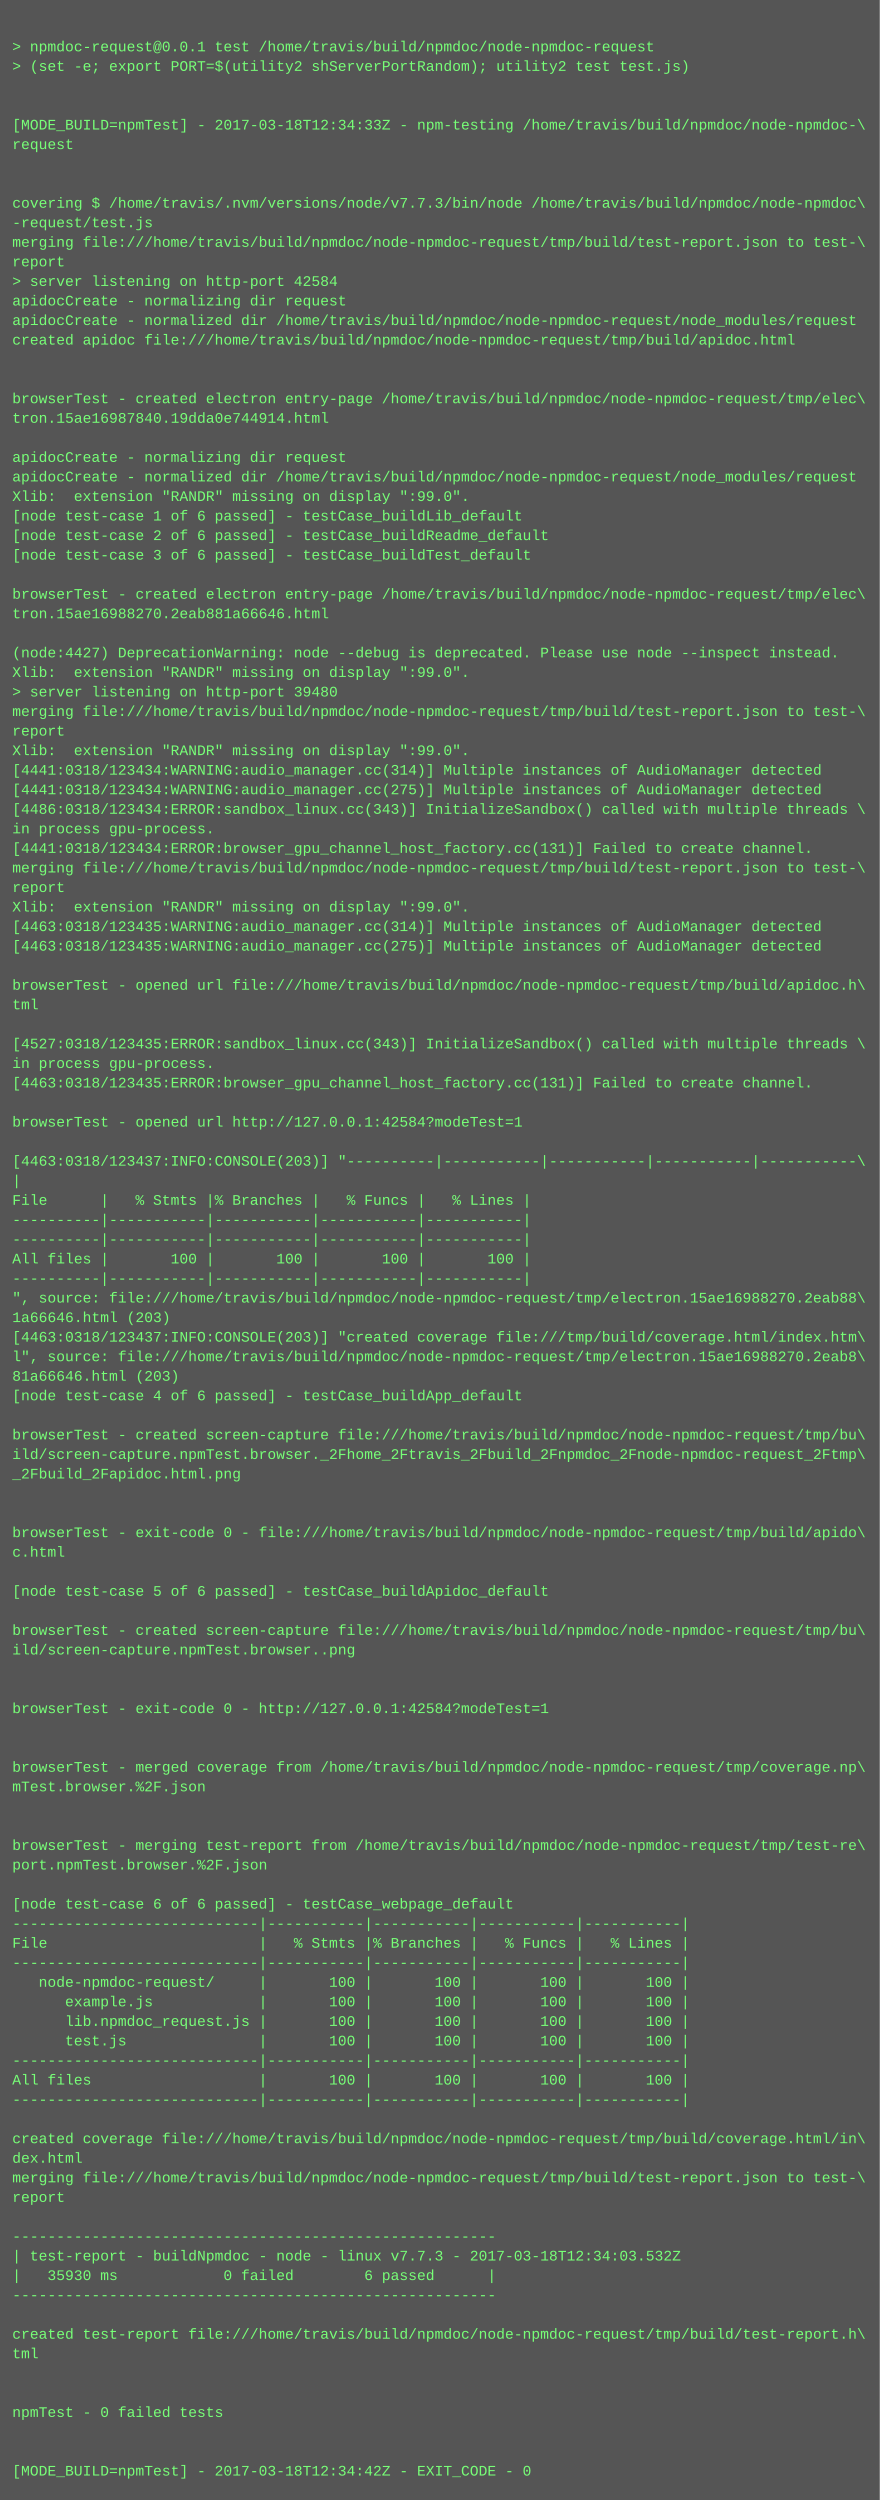
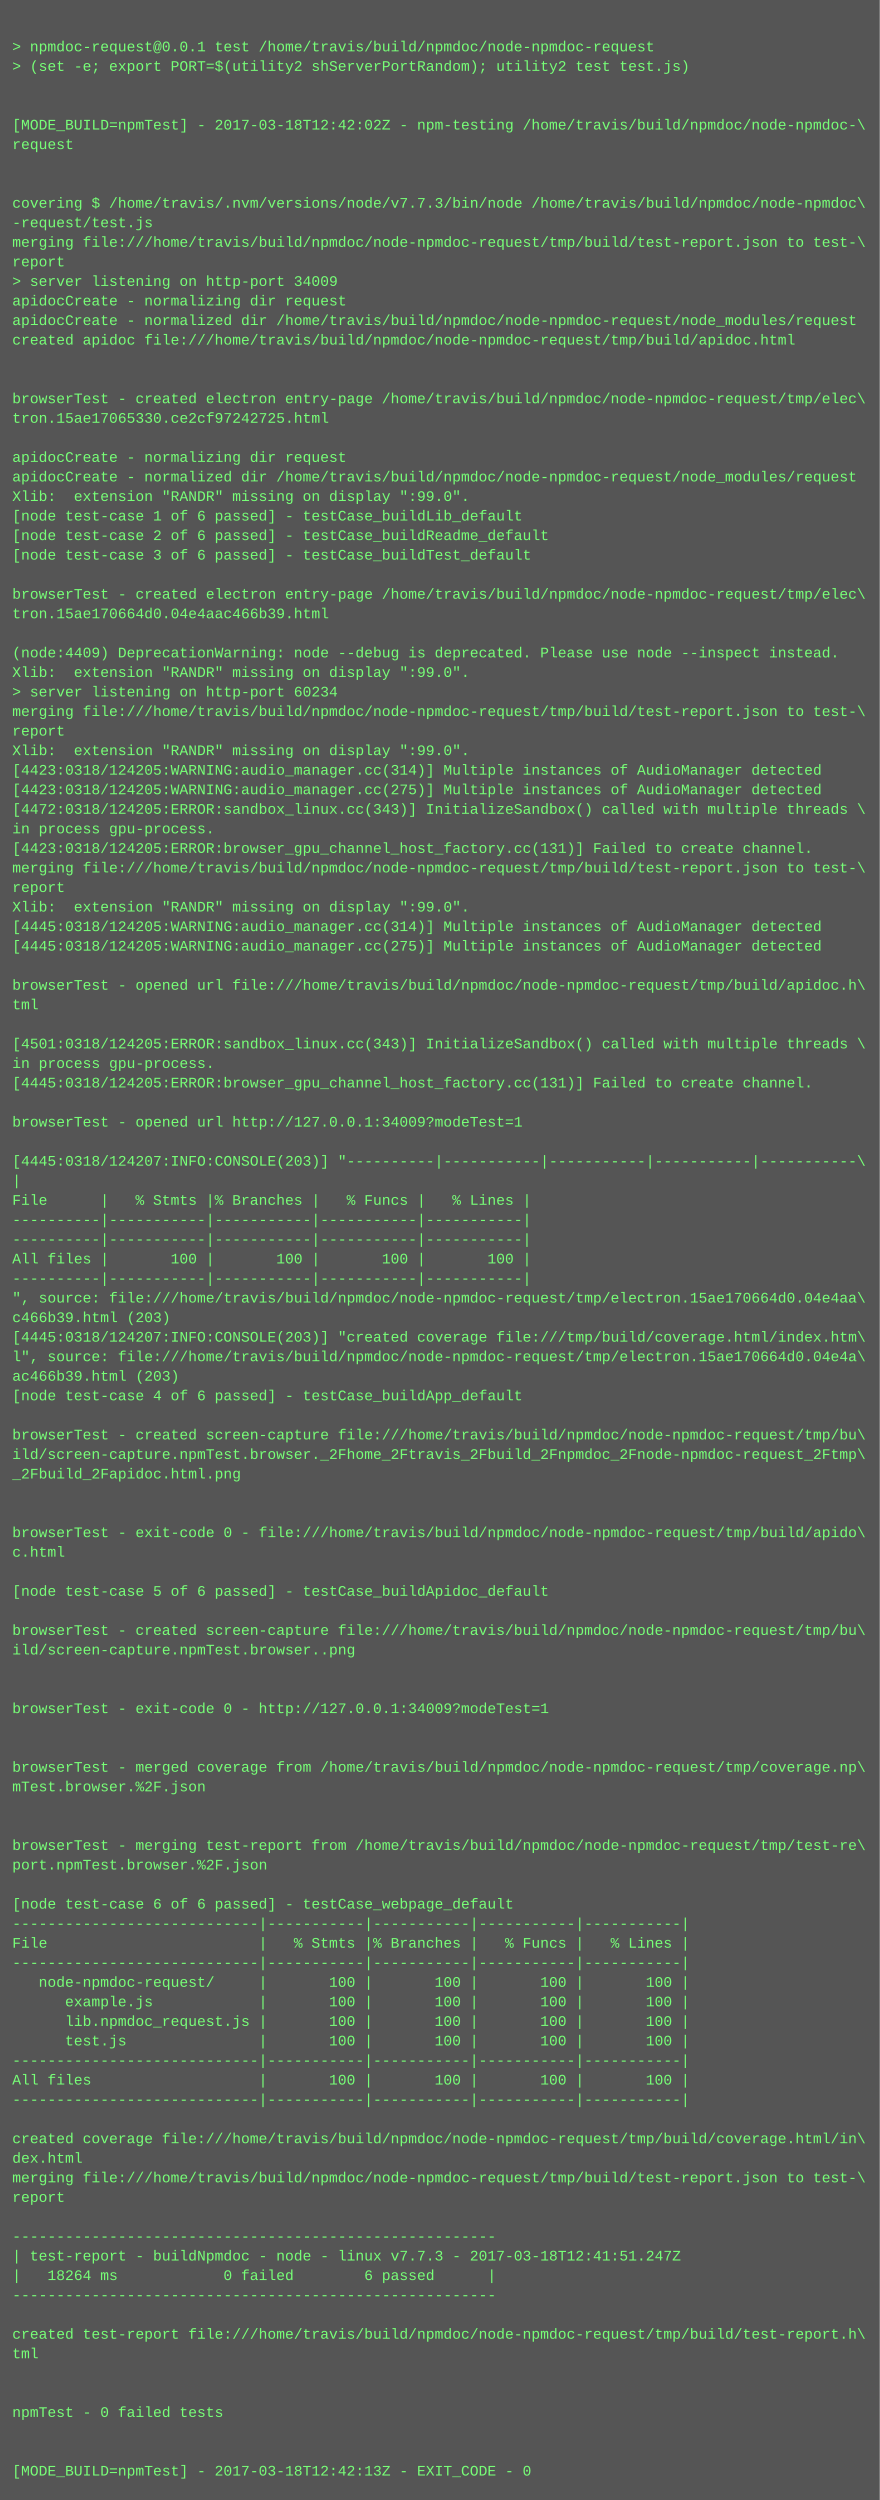
<svg xmlns="http://www.w3.org/2000/svg" height="2046" width="720">
  <rect height="2046" fill="#555" width="720" />
  <text fill="#7f7" font-family="Courier New" font-size="12" xml:space="preserve">
    <tspan x="10" y="26" />
    <tspan x="10" y="42">&gt; npmdoc-request@0.0.1 test /home/travis/build/npmdoc/node-npmdoc-request</tspan>
    <tspan x="10" y="58">&gt; (set -e; export PORT=$(utility2 shServerPortRandom); utility2 test test.js)</tspan>
    <tspan x="10" y="74" />
    <tspan x="10" y="90" />
-     <tspan x="10" y="106">[MODE_BUILD=npmTest] - 2017-03-18T12:34:33Z - npm-testing /home/travis/build/npmdoc/node-npmdoc-\</tspan>
+     <tspan x="10" y="106">[MODE_BUILD=npmTest] - 2017-03-18T12:42:02Z - npm-testing /home/travis/build/npmdoc/node-npmdoc-\</tspan>
    <tspan x="10" y="122">request</tspan>
    <tspan x="10" y="138" />
    <tspan x="10" y="154" />
    <tspan x="10" y="170">covering $ /home/travis/.nvm/versions/node/v7.7.3/bin/node /home/travis/build/npmdoc/node-npmdoc\</tspan>
    <tspan x="10" y="186">-request/test.js</tspan>
    <tspan x="10" y="202">merging file:///home/travis/build/npmdoc/node-npmdoc-request/tmp/build/test-report.json to test-\</tspan>
    <tspan x="10" y="218">report</tspan>
-     <tspan x="10" y="234">&gt; server listening on http-port 42584</tspan>
+     <tspan x="10" y="234">&gt; server listening on http-port 34009</tspan>
    <tspan x="10" y="250">apidocCreate - normalizing dir request</tspan>
    <tspan x="10" y="266">apidocCreate - normalized dir /home/travis/build/npmdoc/node-npmdoc-request/node_modules/request</tspan>
    <tspan x="10" y="282">created apidoc file:///home/travis/build/npmdoc/node-npmdoc-request/tmp/build/apidoc.html</tspan>
    <tspan x="10" y="298" />
    <tspan x="10" y="314" />
    <tspan x="10" y="330">browserTest - created electron entry-page /home/travis/build/npmdoc/node-npmdoc-request/tmp/elec\</tspan>
-     <tspan x="10" y="346">tron.15ae16987840.19dda0e744914.html</tspan>
+     <tspan x="10" y="346">tron.15ae17065330.ce2cf97242725.html</tspan>
    <tspan x="10" y="362" />
    <tspan x="10" y="378">apidocCreate - normalizing dir request</tspan>
    <tspan x="10" y="394">apidocCreate - normalized dir /home/travis/build/npmdoc/node-npmdoc-request/node_modules/request</tspan>
    <tspan x="10" y="410">Xlib:  extension "RANDR" missing on display ":99.0".</tspan>
    <tspan x="10" y="426">[node test-case 1 of 6 passed] - testCase_buildLib_default</tspan>
    <tspan x="10" y="442">[node test-case 2 of 6 passed] - testCase_buildReadme_default</tspan>
    <tspan x="10" y="458">[node test-case 3 of 6 passed] - testCase_buildTest_default</tspan>
    <tspan x="10" y="474" />
    <tspan x="10" y="490">browserTest - created electron entry-page /home/travis/build/npmdoc/node-npmdoc-request/tmp/elec\</tspan>
-     <tspan x="10" y="506">tron.15ae16988270.2eab881a66646.html</tspan>
+     <tspan x="10" y="506">tron.15ae170664d0.04e4aac466b39.html</tspan>
    <tspan x="10" y="522" />
-     <tspan x="10" y="538">(node:4427) DeprecationWarning: node --debug is deprecated. Please use node --inspect instead.</tspan>
+     <tspan x="10" y="538">(node:4409) DeprecationWarning: node --debug is deprecated. Please use node --inspect instead.</tspan>
    <tspan x="10" y="554">Xlib:  extension "RANDR" missing on display ":99.0".</tspan>
-     <tspan x="10" y="570">&gt; server listening on http-port 39480</tspan>
+     <tspan x="10" y="570">&gt; server listening on http-port 60234</tspan>
    <tspan x="10" y="586">merging file:///home/travis/build/npmdoc/node-npmdoc-request/tmp/build/test-report.json to test-\</tspan>
    <tspan x="10" y="602">report</tspan>
    <tspan x="10" y="618">Xlib:  extension "RANDR" missing on display ":99.0".</tspan>
-     <tspan x="10" y="634">[4441:0318/123434:WARNING:audio_manager.cc(314)] Multiple instances of AudioManager detected</tspan>
-     <tspan x="10" y="650">[4441:0318/123434:WARNING:audio_manager.cc(275)] Multiple instances of AudioManager detected</tspan>
-     <tspan x="10" y="666">[4486:0318/123434:ERROR:sandbox_linux.cc(343)] InitializeSandbox() called with multiple threads \</tspan>
+     <tspan x="10" y="634">[4423:0318/124205:WARNING:audio_manager.cc(314)] Multiple instances of AudioManager detected</tspan>
+     <tspan x="10" y="650">[4423:0318/124205:WARNING:audio_manager.cc(275)] Multiple instances of AudioManager detected</tspan>
+     <tspan x="10" y="666">[4472:0318/124205:ERROR:sandbox_linux.cc(343)] InitializeSandbox() called with multiple threads \</tspan>
    <tspan x="10" y="682">in process gpu-process. </tspan>
-     <tspan x="10" y="698">[4441:0318/123434:ERROR:browser_gpu_channel_host_factory.cc(131)] Failed to create channel.</tspan>
+     <tspan x="10" y="698">[4423:0318/124205:ERROR:browser_gpu_channel_host_factory.cc(131)] Failed to create channel.</tspan>
    <tspan x="10" y="714">merging file:///home/travis/build/npmdoc/node-npmdoc-request/tmp/build/test-report.json to test-\</tspan>
    <tspan x="10" y="730">report</tspan>
    <tspan x="10" y="746">Xlib:  extension "RANDR" missing on display ":99.0".</tspan>
-     <tspan x="10" y="762">[4463:0318/123435:WARNING:audio_manager.cc(314)] Multiple instances of AudioManager detected</tspan>
-     <tspan x="10" y="778">[4463:0318/123435:WARNING:audio_manager.cc(275)] Multiple instances of AudioManager detected</tspan>
+     <tspan x="10" y="762">[4445:0318/124205:WARNING:audio_manager.cc(314)] Multiple instances of AudioManager detected</tspan>
+     <tspan x="10" y="778">[4445:0318/124205:WARNING:audio_manager.cc(275)] Multiple instances of AudioManager detected</tspan>
    <tspan x="10" y="794" />
    <tspan x="10" y="810">browserTest - opened url file:///home/travis/build/npmdoc/node-npmdoc-request/tmp/build/apidoc.h\</tspan>
    <tspan x="10" y="826">tml</tspan>
    <tspan x="10" y="842" />
-     <tspan x="10" y="858">[4527:0318/123435:ERROR:sandbox_linux.cc(343)] InitializeSandbox() called with multiple threads \</tspan>
+     <tspan x="10" y="858">[4501:0318/124205:ERROR:sandbox_linux.cc(343)] InitializeSandbox() called with multiple threads \</tspan>
    <tspan x="10" y="874">in process gpu-process. </tspan>
-     <tspan x="10" y="890">[4463:0318/123435:ERROR:browser_gpu_channel_host_factory.cc(131)] Failed to create channel.</tspan>
+     <tspan x="10" y="890">[4445:0318/124205:ERROR:browser_gpu_channel_host_factory.cc(131)] Failed to create channel.</tspan>
    <tspan x="10" y="906" />
-     <tspan x="10" y="922">browserTest - opened url http://127.0.0.1:42584?modeTest=1</tspan>
+     <tspan x="10" y="922">browserTest - opened url http://127.0.0.1:34009?modeTest=1</tspan>
    <tspan x="10" y="938" />
-     <tspan x="10" y="954">[4463:0318/123437:INFO:CONSOLE(203)] "----------|-----------|-----------|-----------|-----------\</tspan>
+     <tspan x="10" y="954">[4445:0318/124207:INFO:CONSOLE(203)] "----------|-----------|-----------|-----------|-----------\</tspan>
    <tspan x="10" y="970">|</tspan>
    <tspan x="10" y="986">File      |   % Stmts |% Branches |   % Funcs |   % Lines |</tspan>
    <tspan x="10" y="1002">----------|-----------|-----------|-----------|-----------|</tspan>
    <tspan x="10" y="1018">----------|-----------|-----------|-----------|-----------|</tspan>
    <tspan x="10" y="1034">All files |       100 |       100 |       100 |       100 |</tspan>
    <tspan x="10" y="1050">----------|-----------|-----------|-----------|-----------|</tspan>
-     <tspan x="10" y="1066">", source: file:///home/travis/build/npmdoc/node-npmdoc-request/tmp/electron.15ae16988270.2eab88\</tspan>
-     <tspan x="10" y="1082">1a66646.html (203)</tspan>
-     <tspan x="10" y="1098">[4463:0318/123437:INFO:CONSOLE(203)] "created coverage file:///tmp/build/coverage.html/index.htm\</tspan>
-     <tspan x="10" y="1114">l", source: file:///home/travis/build/npmdoc/node-npmdoc-request/tmp/electron.15ae16988270.2eab8\</tspan>
-     <tspan x="10" y="1130">81a66646.html (203)</tspan>
+     <tspan x="10" y="1066">", source: file:///home/travis/build/npmdoc/node-npmdoc-request/tmp/electron.15ae170664d0.04e4aa\</tspan>
+     <tspan x="10" y="1082">c466b39.html (203)</tspan>
+     <tspan x="10" y="1098">[4445:0318/124207:INFO:CONSOLE(203)] "created coverage file:///tmp/build/coverage.html/index.htm\</tspan>
+     <tspan x="10" y="1114">l", source: file:///home/travis/build/npmdoc/node-npmdoc-request/tmp/electron.15ae170664d0.04e4a\</tspan>
+     <tspan x="10" y="1130">ac466b39.html (203)</tspan>
    <tspan x="10" y="1146">[node test-case 4 of 6 passed] - testCase_buildApp_default</tspan>
    <tspan x="10" y="1162" />
    <tspan x="10" y="1178">browserTest - created screen-capture file:///home/travis/build/npmdoc/node-npmdoc-request/tmp/bu\</tspan>
    <tspan x="10" y="1194">ild/screen-capture.npmTest.browser._2Fhome_2Ftravis_2Fbuild_2Fnpmdoc_2Fnode-npmdoc-request_2Ftmp\</tspan>
    <tspan x="10" y="1210">_2Fbuild_2Fapidoc.html.png</tspan>
    <tspan x="10" y="1226" />
    <tspan x="10" y="1242" />
    <tspan x="10" y="1258">browserTest - exit-code 0 - file:///home/travis/build/npmdoc/node-npmdoc-request/tmp/build/apido\</tspan>
    <tspan x="10" y="1274">c.html</tspan>
    <tspan x="10" y="1290" />
    <tspan x="10" y="1306">[node test-case 5 of 6 passed] - testCase_buildApidoc_default</tspan>
    <tspan x="10" y="1322" />
    <tspan x="10" y="1338">browserTest - created screen-capture file:///home/travis/build/npmdoc/node-npmdoc-request/tmp/bu\</tspan>
    <tspan x="10" y="1354">ild/screen-capture.npmTest.browser..png</tspan>
    <tspan x="10" y="1370" />
    <tspan x="10" y="1386" />
-     <tspan x="10" y="1402">browserTest - exit-code 0 - http://127.0.0.1:42584?modeTest=1</tspan>
+     <tspan x="10" y="1402">browserTest - exit-code 0 - http://127.0.0.1:34009?modeTest=1</tspan>
    <tspan x="10" y="1418" />
    <tspan x="10" y="1434" />
    <tspan x="10" y="1450">browserTest - merged coverage from /home/travis/build/npmdoc/node-npmdoc-request/tmp/coverage.np\</tspan>
    <tspan x="10" y="1466">mTest.browser.%2F.json</tspan>
    <tspan x="10" y="1482" />
    <tspan x="10" y="1498" />
    <tspan x="10" y="1514">browserTest - merging test-report from /home/travis/build/npmdoc/node-npmdoc-request/tmp/test-re\</tspan>
    <tspan x="10" y="1530">port.npmTest.browser.%2F.json</tspan>
    <tspan x="10" y="1546" />
    <tspan x="10" y="1562">[node test-case 6 of 6 passed] - testCase_webpage_default</tspan>
    <tspan x="10" y="1578">----------------------------|-----------|-----------|-----------|-----------|</tspan>
    <tspan x="10" y="1594">File                        |   % Stmts |% Branches |   % Funcs |   % Lines |</tspan>
    <tspan x="10" y="1610">----------------------------|-----------|-----------|-----------|-----------|</tspan>
    <tspan x="10" y="1626">   node-npmdoc-request/     |       100 |       100 |       100 |       100 |</tspan>
    <tspan x="10" y="1642">      example.js            |       100 |       100 |       100 |       100 |</tspan>
    <tspan x="10" y="1658">      lib.npmdoc_request.js |       100 |       100 |       100 |       100 |</tspan>
    <tspan x="10" y="1674">      test.js               |       100 |       100 |       100 |       100 |</tspan>
    <tspan x="10" y="1690">----------------------------|-----------|-----------|-----------|-----------|</tspan>
    <tspan x="10" y="1706">All files                   |       100 |       100 |       100 |       100 |</tspan>
    <tspan x="10" y="1722">----------------------------|-----------|-----------|-----------|-----------|</tspan>
    <tspan x="10" y="1738" />
    <tspan x="10" y="1754">created coverage file:///home/travis/build/npmdoc/node-npmdoc-request/tmp/build/coverage.html/in\</tspan>
    <tspan x="10" y="1770">dex.html</tspan>
    <tspan x="10" y="1786">merging file:///home/travis/build/npmdoc/node-npmdoc-request/tmp/build/test-report.json to test-\</tspan>
    <tspan x="10" y="1802">report</tspan>
    <tspan x="10" y="1818" />
    <tspan x="10" y="1834">-------------------------------------------------------</tspan>
-     <tspan x="10" y="1850">| test-report - buildNpmdoc - node - linux v7.7.3 - 2017-03-18T12:34:03.532Z</tspan>
-     <tspan x="10" y="1866">|   35930 ms            0 failed        6 passed      |</tspan>
+     <tspan x="10" y="1850">| test-report - buildNpmdoc - node - linux v7.7.3 - 2017-03-18T12:41:51.247Z</tspan>
+     <tspan x="10" y="1866">|   18264 ms            0 failed        6 passed      |</tspan>
    <tspan x="10" y="1882">-------------------------------------------------------</tspan>
    <tspan x="10" y="1898" />
    <tspan x="10" y="1914">created test-report file:///home/travis/build/npmdoc/node-npmdoc-request/tmp/build/test-report.h\</tspan>
    <tspan x="10" y="1930">tml</tspan>
    <tspan x="10" y="1946" />
    <tspan x="10" y="1962" />
    <tspan x="10" y="1978">npmTest - 0 failed tests</tspan>
    <tspan x="10" y="1994" />
    <tspan x="10" y="2010" />
-     <tspan x="10" y="2026">[MODE_BUILD=npmTest] - 2017-03-18T12:34:42Z - EXIT_CODE - 0</tspan>
+     <tspan x="10" y="2026">[MODE_BUILD=npmTest] - 2017-03-18T12:42:13Z - EXIT_CODE - 0</tspan>
  </text>
</svg>
